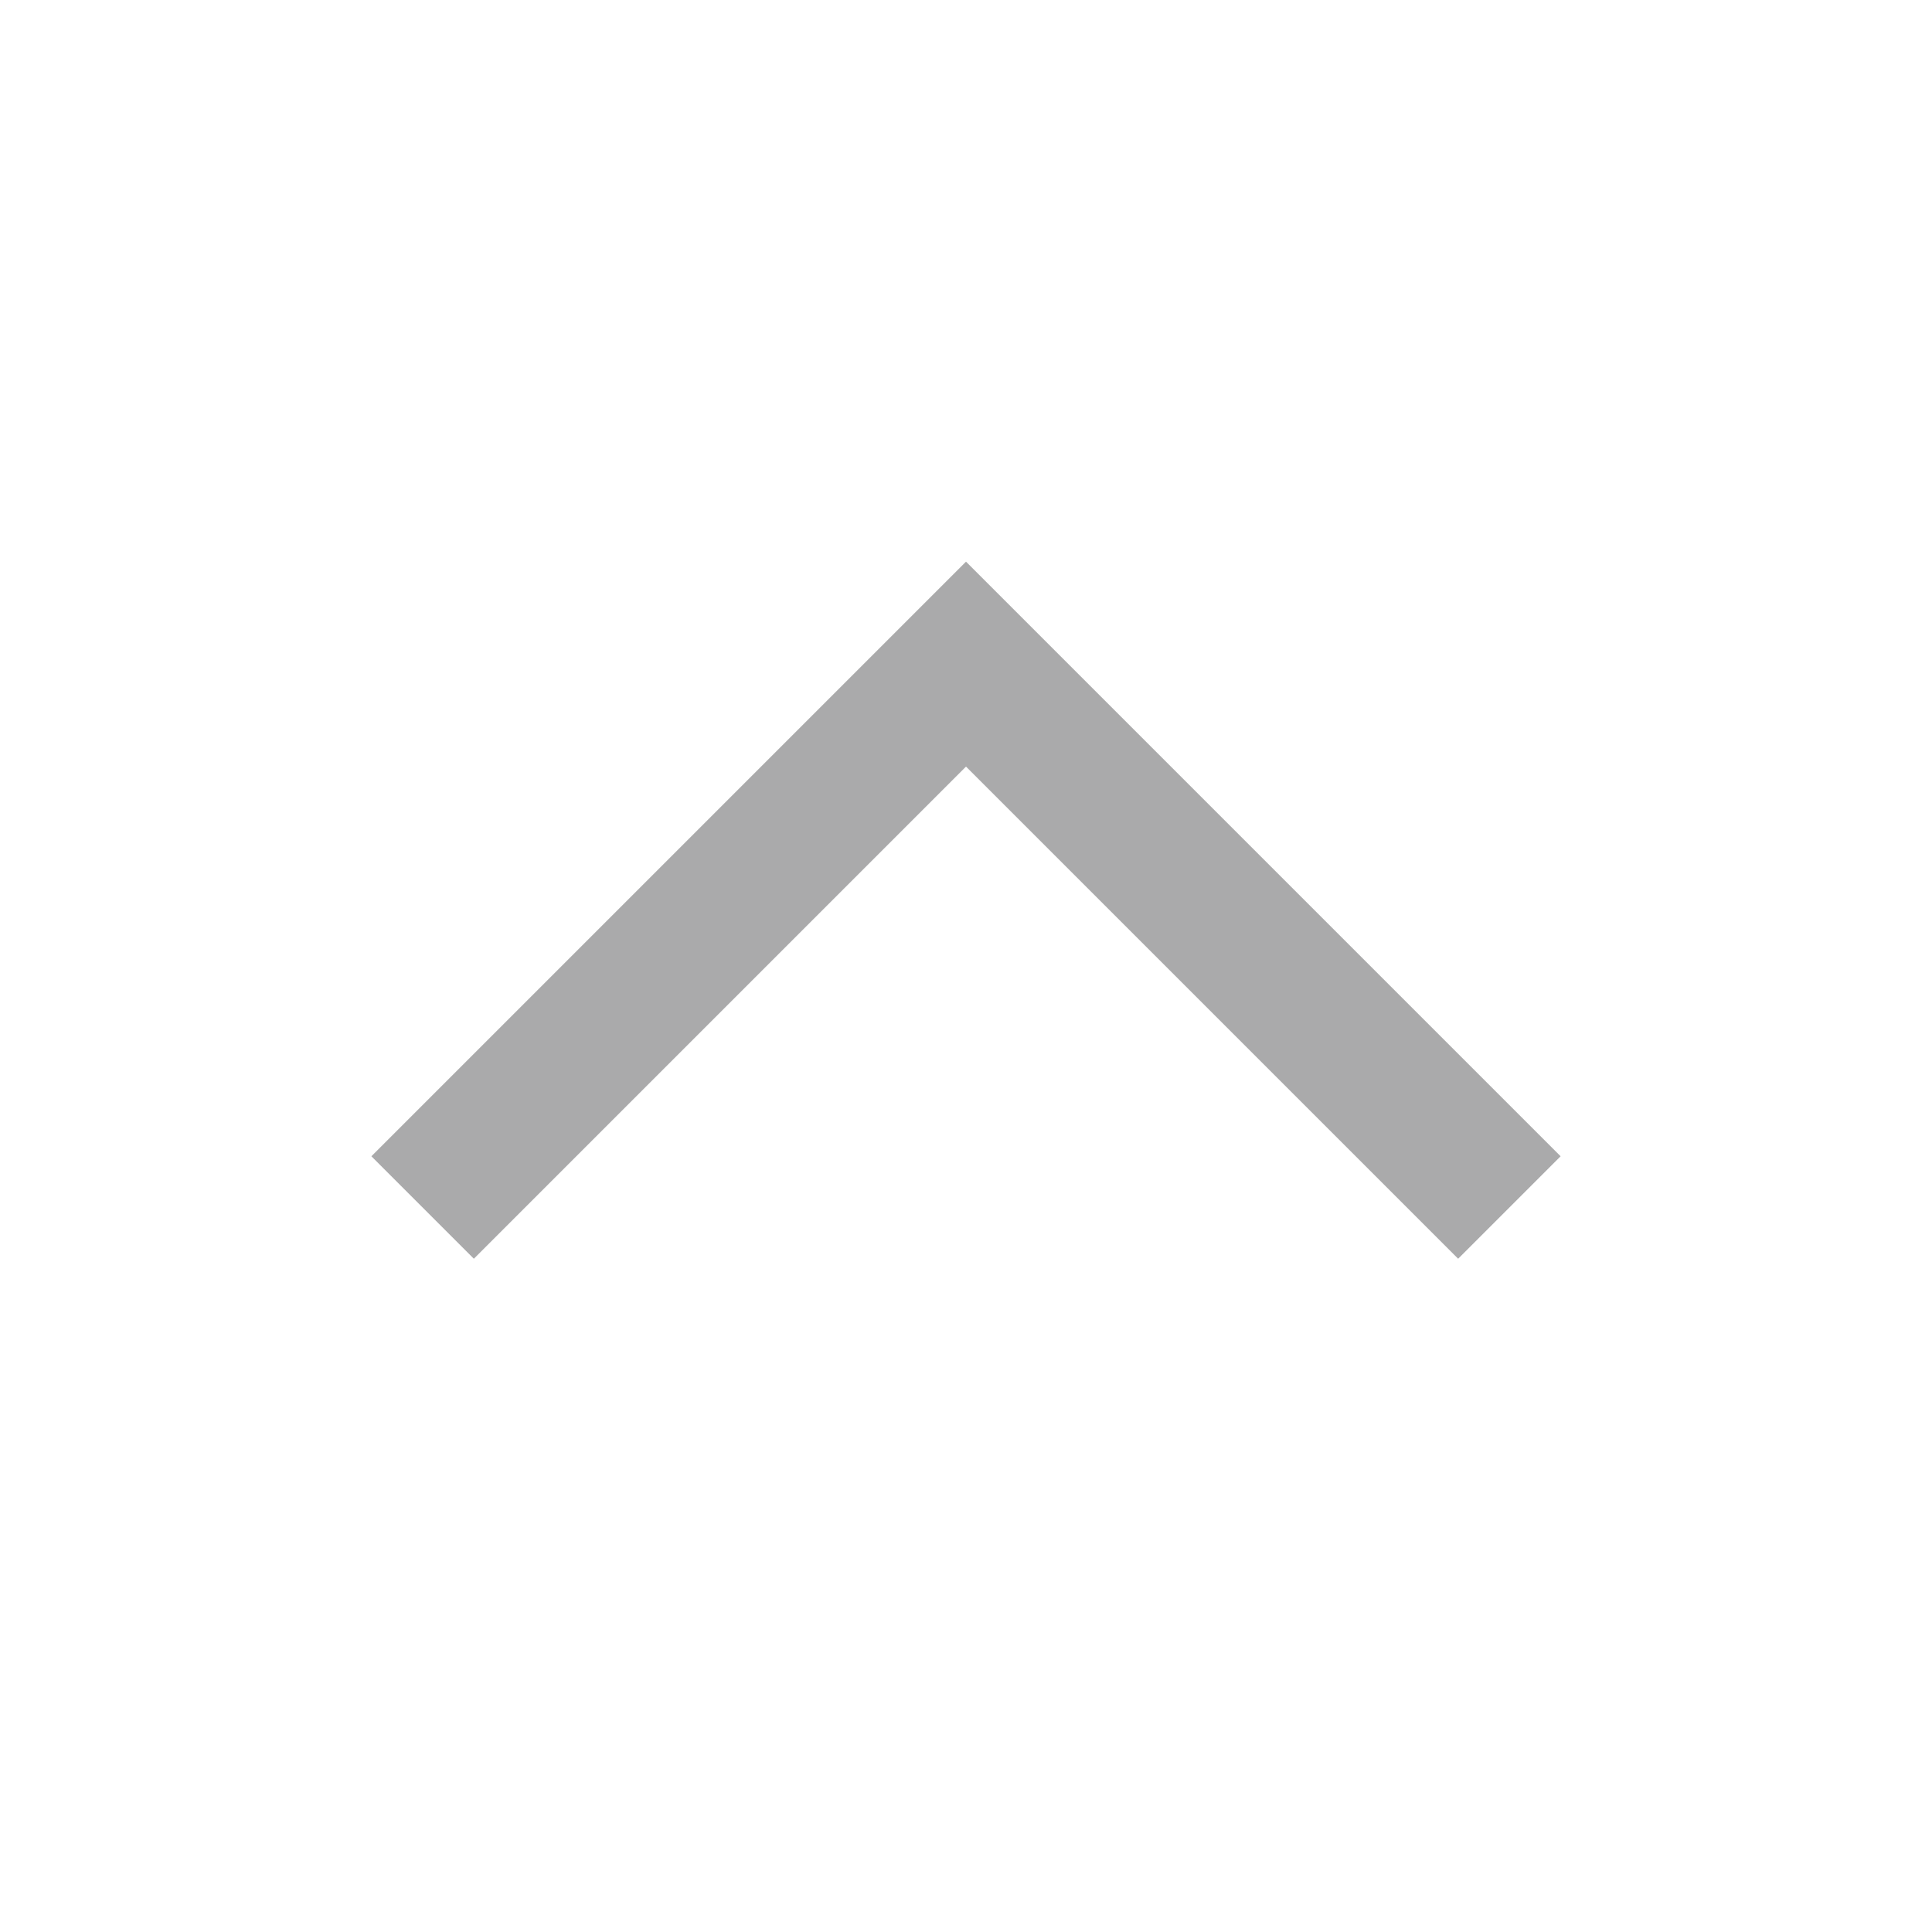
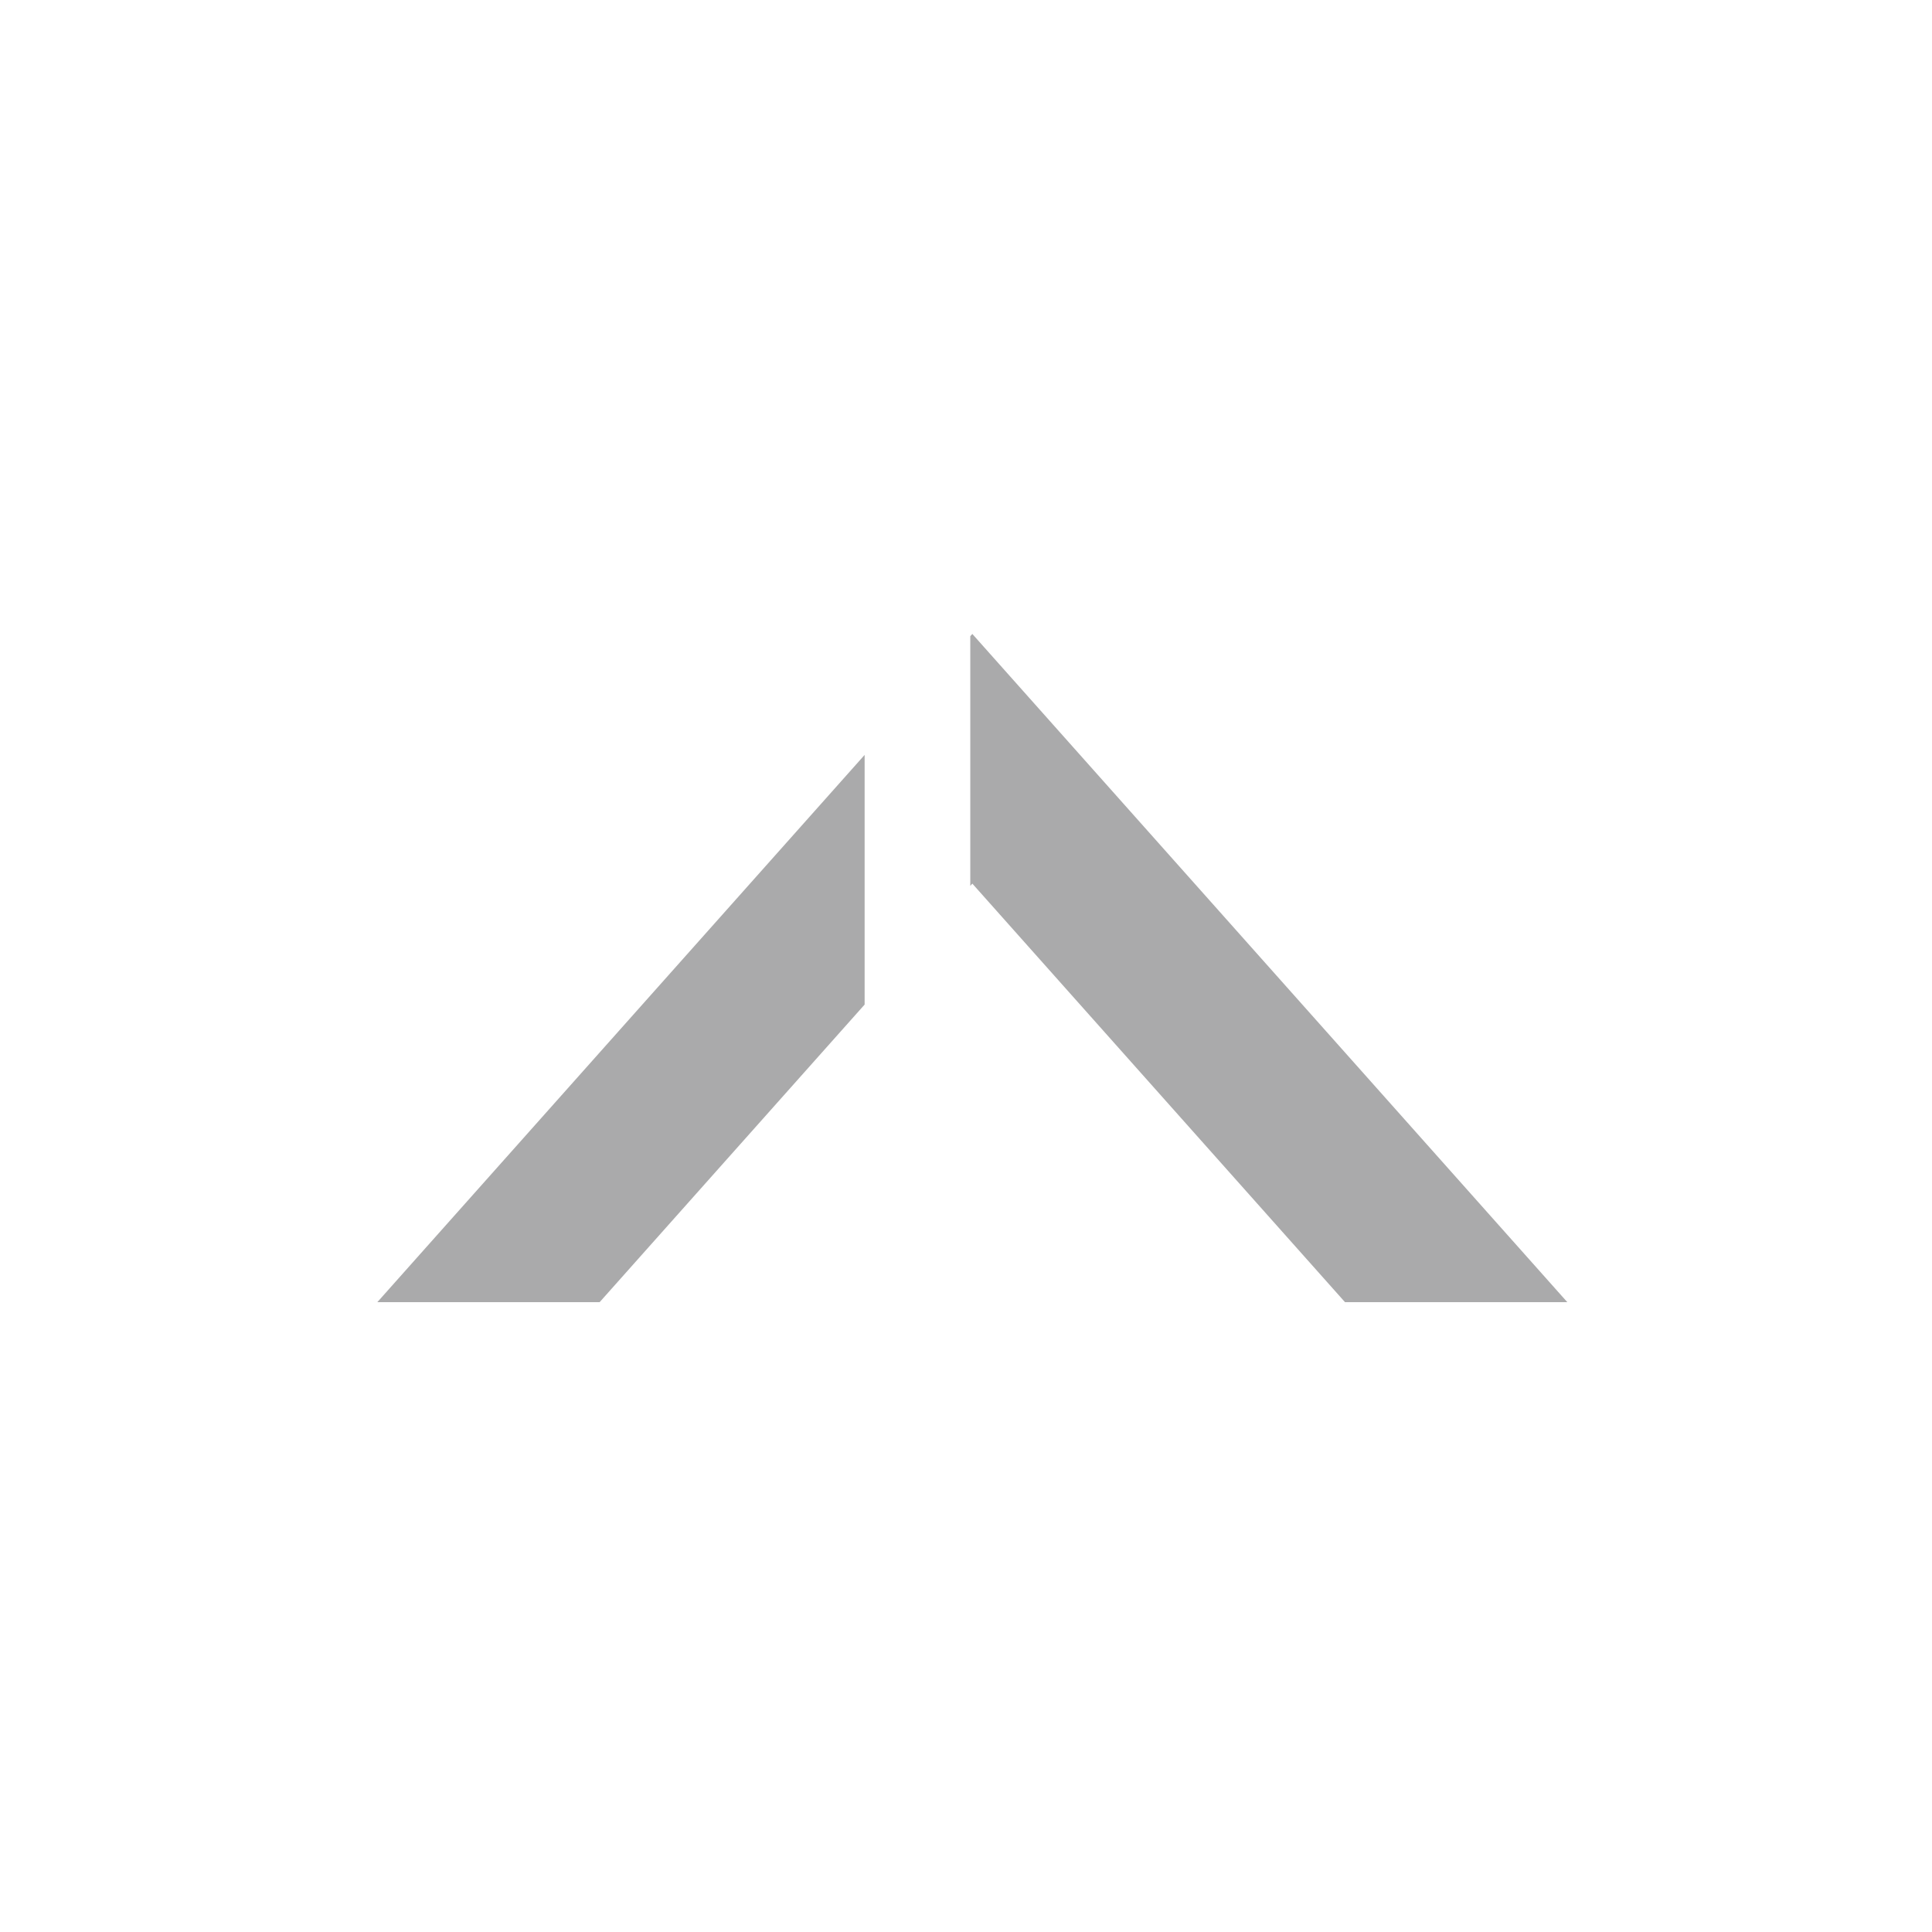
- <svg xmlns="http://www.w3.org/2000/svg" width="16" height="16" viewBox="0 0 16 16">
-   <polyline points="3.5,10 8,5.5 12.5,10" fill="none" stroke="#aaaaab" stroke-width="1.2" />
+ <svg xmlns="http://www.w3.org/2000/svg" width="128" height="128" viewBox="0 0 128 128" fill="none">
+   <g>
+     <path d="M8.014 46.554L41.113 76.027L44.271 78.838L44.271 64.11L24.555 46.554L8.014 46.554ZM0.152 39.554L0 39.419L44.271 0L44.271 14.729L16.541 39.419L16.693 39.554L0.152 39.554Z" fill="#aaaaab" fill-rule="evenodd" transform="matrix(0 1 -1 -0 103.838 42)" />
+   </g>
</svg>
